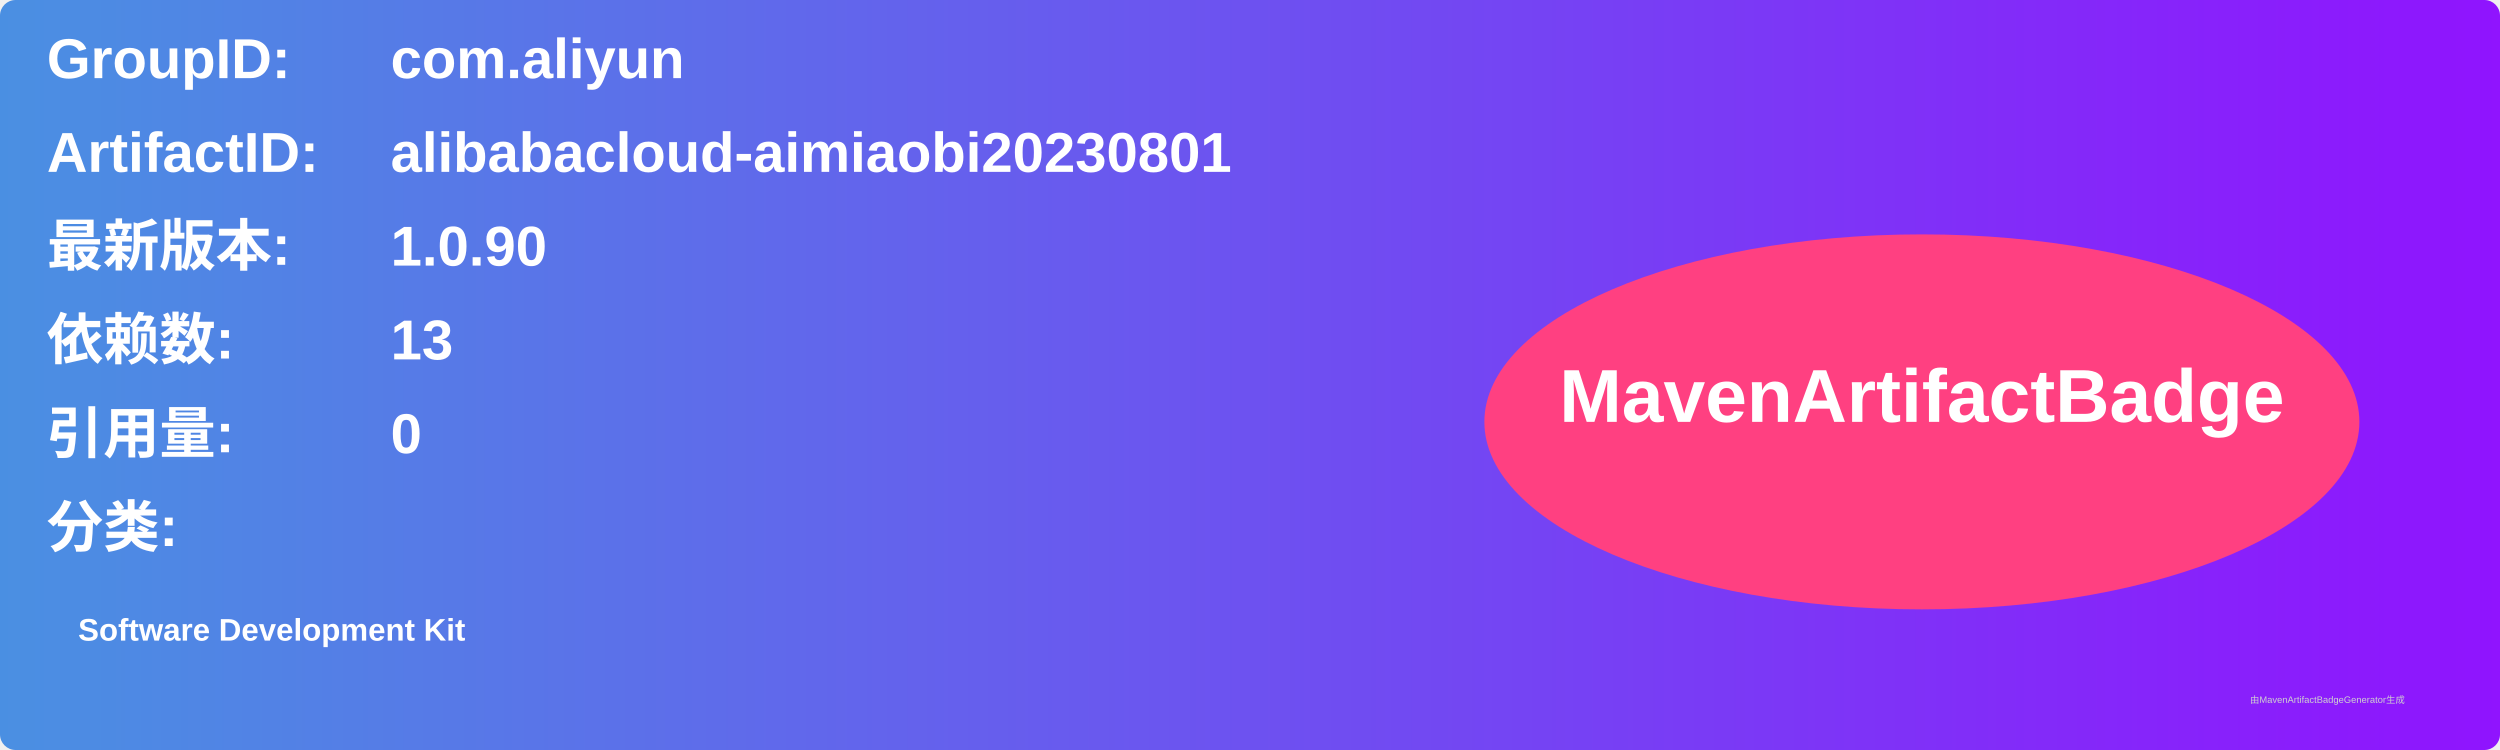
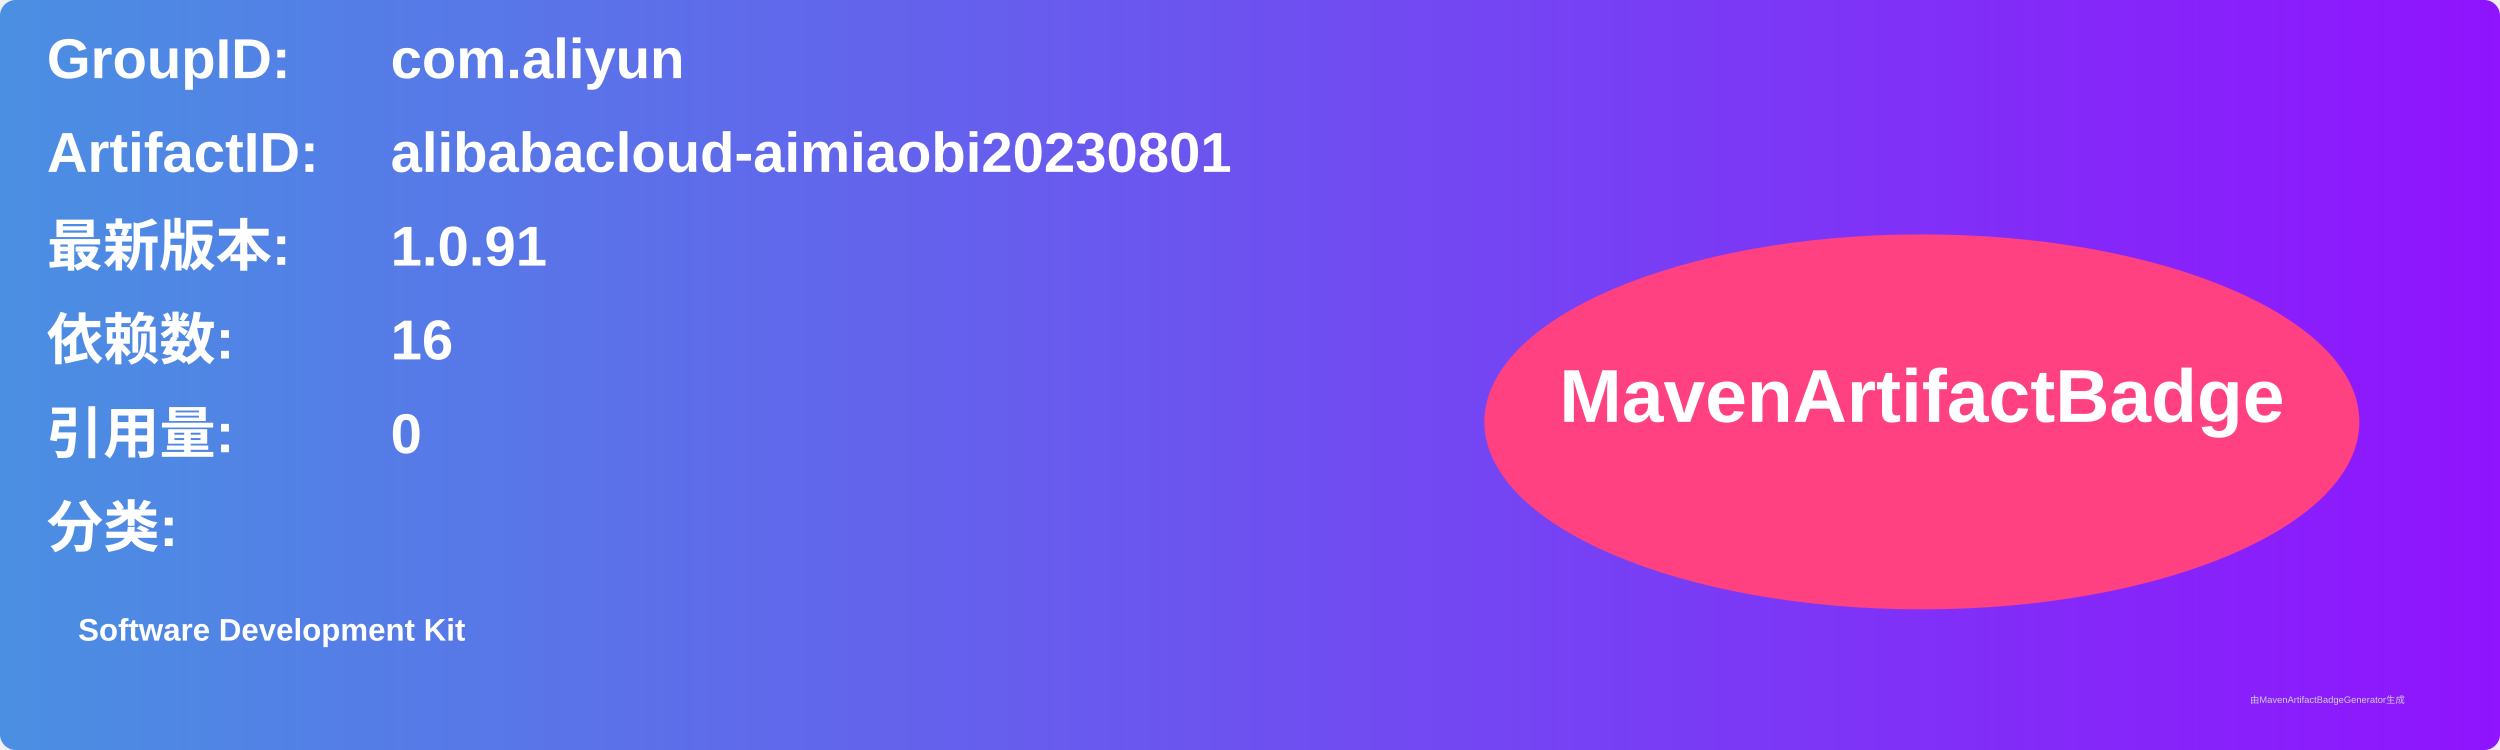
<svg xmlns="http://www.w3.org/2000/svg" width="800" height="240" viewBox="0 0 800 240">
  <linearGradient id="grad" x1="0%" y1="0%" x2="100%" y2="0%">
    <stop offset="0%" stop-color="#4a90e2" />
    <stop offset="100%" stop-color="#9013fe" />
  </linearGradient>
  <rect width="100%" height="100%" rx="5" ry="5" fill="url(#grad)" />
  <g transform="translate(15, 15)">
    <text x="0" y="10" font-family="Arial" font-size="18" fill="white" font-weight="bold" width="260">GroupID:</text>
    <text x="110" y="10" font-family="Arial" font-size="18" fill="white" font-weight="bold" width="460">com.aliyun</text>
    <text x="0" y="40" font-family="Arial" font-size="18" fill="white" font-weight="bold" width="260">ArtifactID:</text>
    <text x="110" y="40" font-family="Arial" font-size="18" fill="white" font-weight="bold" width="460">alibabacloud-aimiaobi20230801</text>
    <text x="0" y="70" font-family="Arial" font-size="18" fill="white" font-weight="bold">最新版本:</text>
    <text x="110" y="70" font-family="Arial" font-size="18" fill="white" font-weight="bold">
-       <tspan font-weight="bold">1.0.90</tspan>
+       <tspan font-weight="bold">1.0.91</tspan>
    </text>
    <text x="0" y="100" font-family="Arial" font-size="18" fill="white" font-weight="bold">依赖数: </text>
    <text x="110" y="100" font-family="Arial" font-size="18" fill="white">
-       <tspan font-weight="bold">13</tspan>
+       <tspan font-weight="bold">16</tspan>
    </text>
    <text x="0" y="130" font-family="Arial" font-size="18" fill="white" font-weight="bold">引用量: </text>
    <text x="110" y="130" font-family="Arial" font-size="18" fill="white">
      <tspan font-weight="bold">0</tspan>
    </text>
    <text x="0" y="160" font-family="Arial" font-size="18" fill="white" font-weight="bold">分类:</text>
    <text x="10" y="190" font-family="Arial" font-size="10" fill="white">
      <tspan font-weight="bold">Software Development Kit</tspan>
    </text>
    <ellipse cx="600" cy="120" rx="140" ry="60" fill="#ff4081" />
    <text x="600" y="120" text-anchor="middle" font-family="Arial" font-size="24" fill="white" font-weight="bold">MavenArtifactBadge</text>
  </g>
  <text x="720" y="225" font-family="Arial" font-size="3" fill="#d0d0d0">由MavenArtifactBadgeGenerator生成</text>
</svg>
